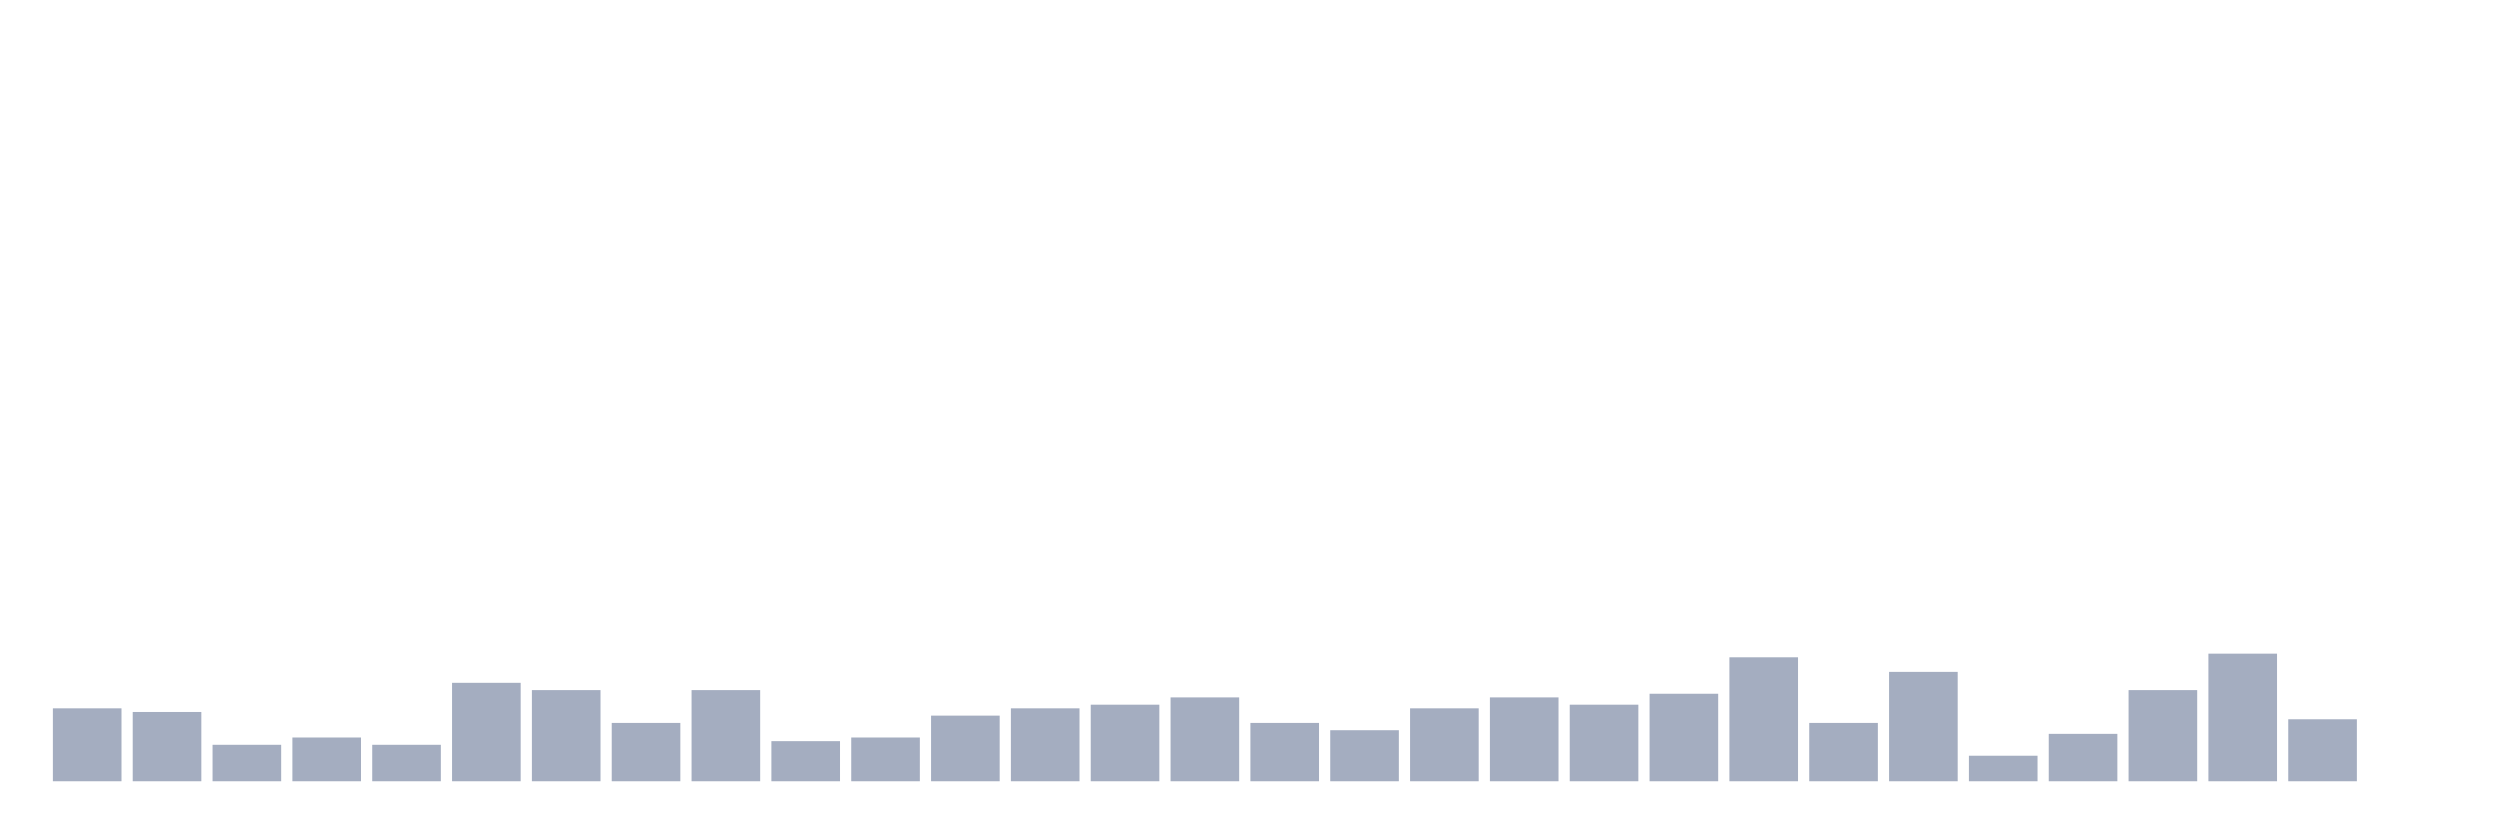
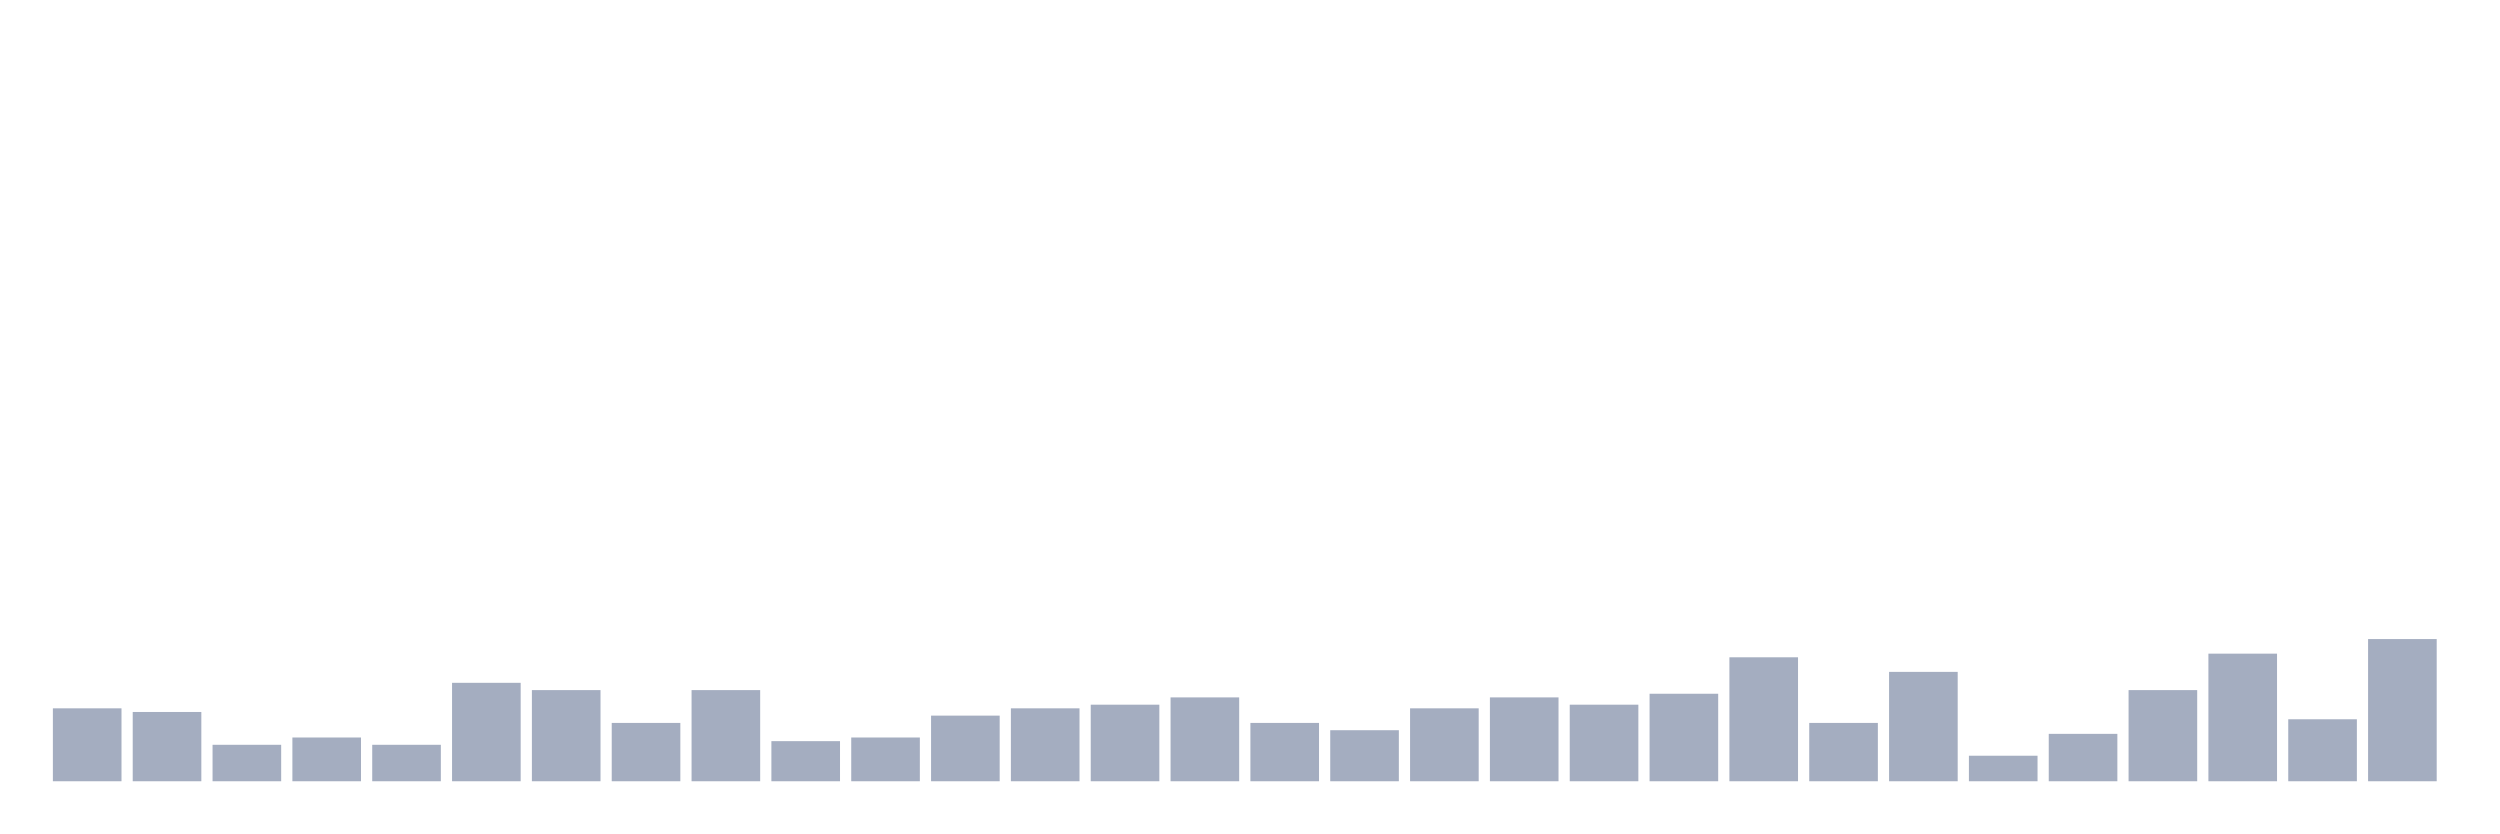
<svg xmlns="http://www.w3.org/2000/svg" viewBox="0 0 480 160">
  <g transform="translate(10,10)">
    <rect class="bar" x="0.153" width="13.175" y="126" height="14" fill="rgb(164,173,192)" />
    <rect class="bar" x="15.482" width="13.175" y="126.7" height="13.3" fill="rgb(164,173,192)" />
    <rect class="bar" x="30.81" width="13.175" y="133" height="7" fill="rgb(164,173,192)" />
    <rect class="bar" x="46.138" width="13.175" y="131.6" height="8.4" fill="rgb(164,173,192)" />
    <rect class="bar" x="61.466" width="13.175" y="133" height="7" fill="rgb(164,173,192)" />
    <rect class="bar" x="76.794" width="13.175" y="121.1" height="18.9" fill="rgb(164,173,192)" />
    <rect class="bar" x="92.123" width="13.175" y="122.5" height="17.5" fill="rgb(164,173,192)" />
    <rect class="bar" x="107.451" width="13.175" y="128.8" height="11.2" fill="rgb(164,173,192)" />
    <rect class="bar" x="122.779" width="13.175" y="122.5" height="17.5" fill="rgb(164,173,192)" />
    <rect class="bar" x="138.107" width="13.175" y="132.3" height="7.7" fill="rgb(164,173,192)" />
    <rect class="bar" x="153.436" width="13.175" y="131.6" height="8.4" fill="rgb(164,173,192)" />
    <rect class="bar" x="168.764" width="13.175" y="127.4" height="12.6" fill="rgb(164,173,192)" />
    <rect class="bar" x="184.092" width="13.175" y="126" height="14" fill="rgb(164,173,192)" />
    <rect class="bar" x="199.42" width="13.175" y="125.3" height="14.7" fill="rgb(164,173,192)" />
    <rect class="bar" x="214.748" width="13.175" y="123.9" height="16.1" fill="rgb(164,173,192)" />
    <rect class="bar" x="230.077" width="13.175" y="128.8" height="11.2" fill="rgb(164,173,192)" />
    <rect class="bar" x="245.405" width="13.175" y="130.2" height="9.8" fill="rgb(164,173,192)" />
    <rect class="bar" x="260.733" width="13.175" y="126" height="14" fill="rgb(164,173,192)" />
    <rect class="bar" x="276.061" width="13.175" y="123.9" height="16.1" fill="rgb(164,173,192)" />
    <rect class="bar" x="291.39" width="13.175" y="125.3" height="14.7" fill="rgb(164,173,192)" />
    <rect class="bar" x="306.718" width="13.175" y="123.2" height="16.8" fill="rgb(164,173,192)" />
    <rect class="bar" x="322.046" width="13.175" y="116.2" height="23.8" fill="rgb(164,173,192)" />
    <rect class="bar" x="337.374" width="13.175" y="128.8" height="11.2" fill="rgb(164,173,192)" />
    <rect class="bar" x="352.702" width="13.175" y="119" height="21" fill="rgb(164,173,192)" />
    <rect class="bar" x="368.031" width="13.175" y="135.1" height="4.9" fill="rgb(164,173,192)" />
    <rect class="bar" x="383.359" width="13.175" y="130.9" height="9.1" fill="rgb(164,173,192)" />
    <rect class="bar" x="398.687" width="13.175" y="122.5" height="17.5" fill="rgb(164,173,192)" />
    <rect class="bar" x="414.015" width="13.175" y="115.5" height="24.5" fill="rgb(164,173,192)" />
    <rect class="bar" x="429.344" width="13.175" y="128.1" height="11.9" fill="rgb(164,173,192)" />
-     <rect class="bar" x="444.672" width="13.175" y="140" height="0" fill="rgb(164,173,192)" />
+     <rect class="bar" x="444.672" width="13.175" y="112.7" height="27.3" fill="rgb(164,173,192)" />
  </g>
</svg>
